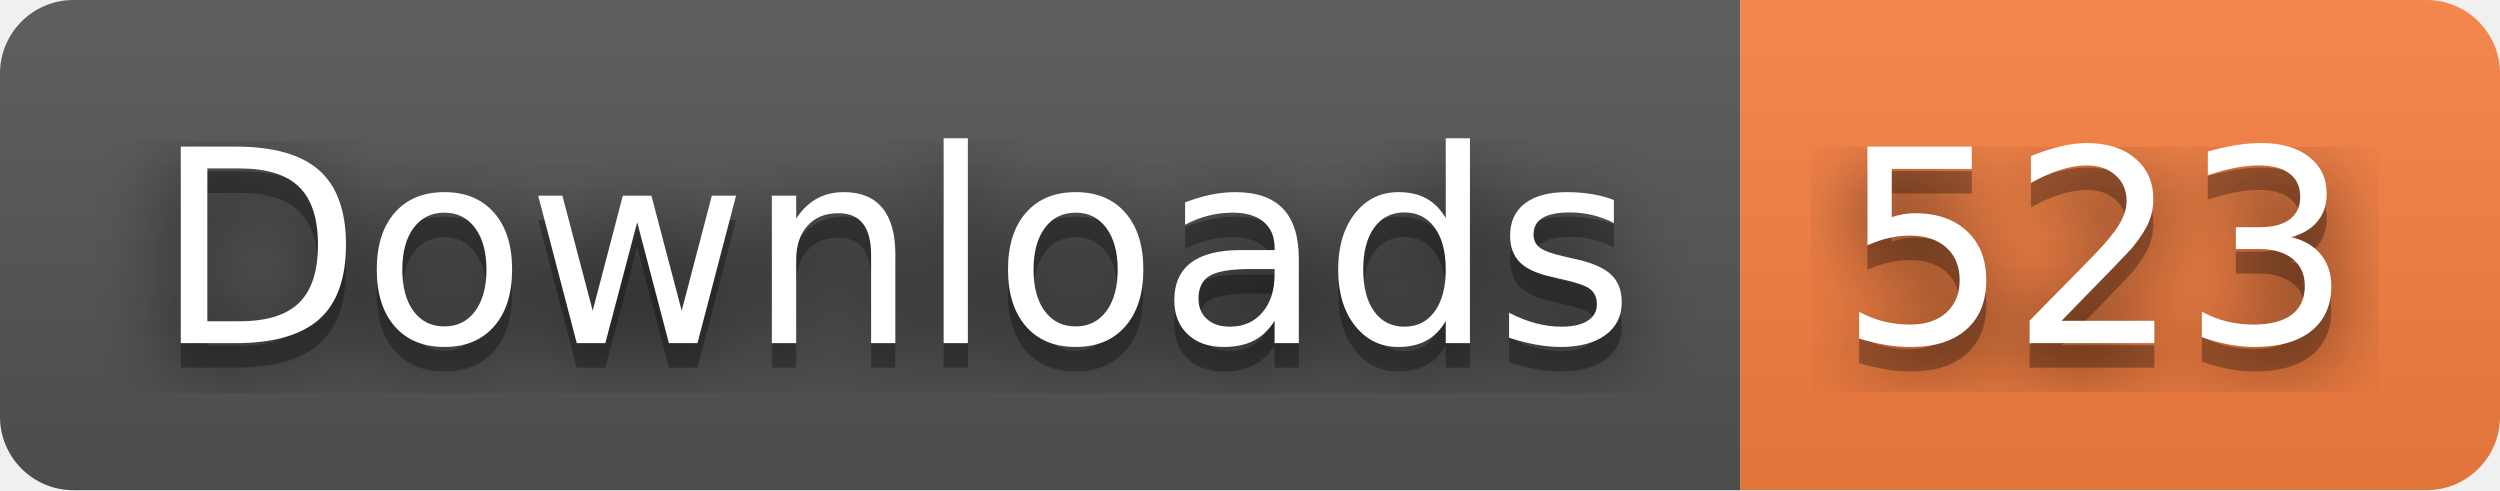
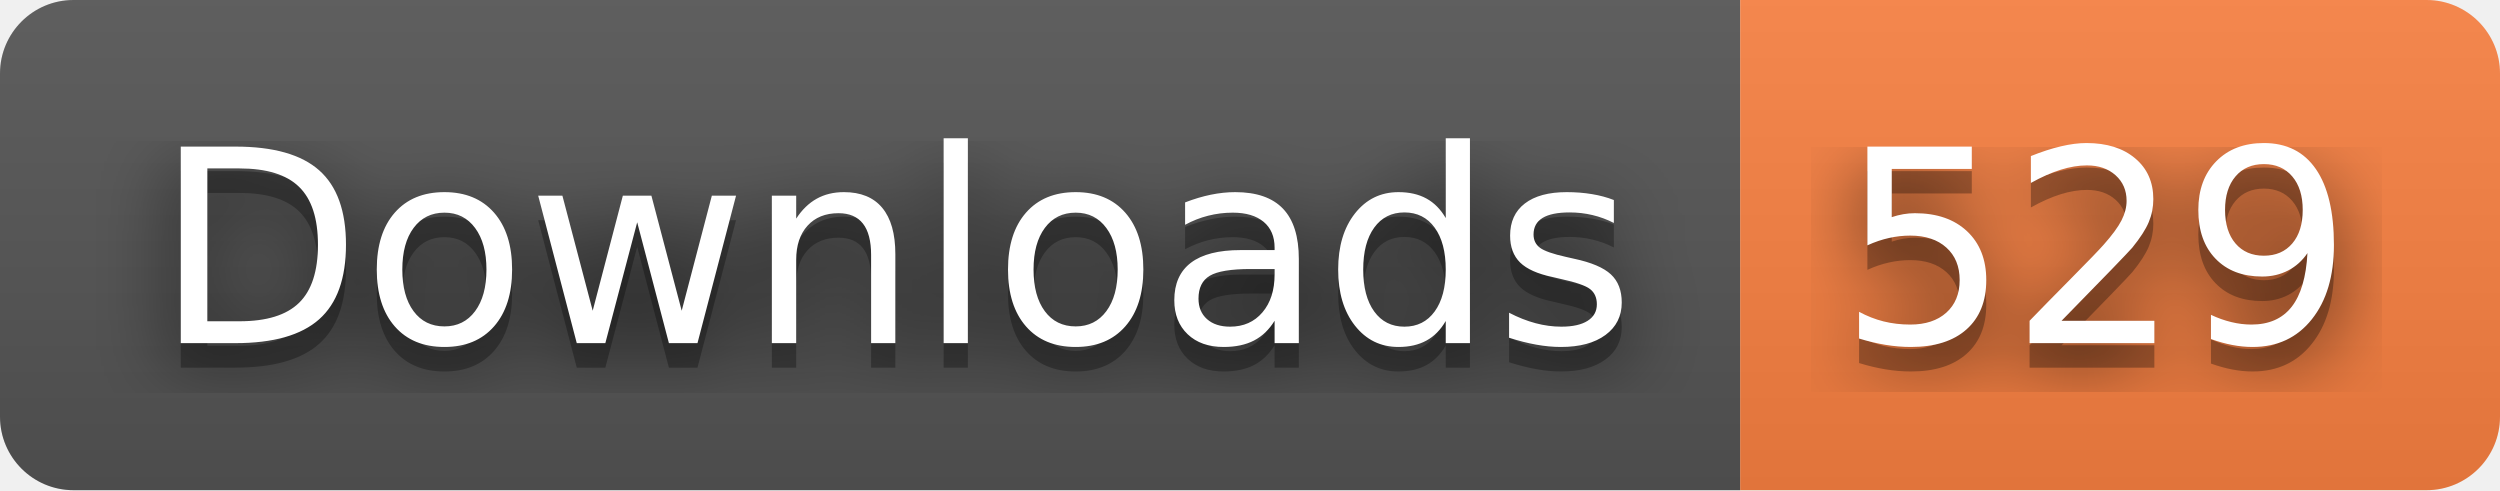
- <svg xmlns="http://www.w3.org/2000/svg" width="102" height="20" role="img" aria-label="Downloads: 523">
+ <svg xmlns="http://www.w3.org/2000/svg" width="102" height="20" role="img" aria-label="Downloads: 529">
  <filter id="blur">
    <feGaussianBlur stdDeviation="16" />
  </filter>
  <linearGradient id="s" x2="0" y2="100%">
    <stop offset="0" stop-color="#bbb" stop-opacity=".1" />
    <stop offset="1" stop-opacity=".1" />
  </linearGradient>
  <clipPath id="r">
    <rect width="102" height="20" rx="3" />
  </clipPath>
  <g clip-path="url(#r)">
    <rect width="71" height="20" fill="#555" />
    <rect x="71" width="31" height="20" fill="#fa8142" />
    <rect width="102" height="20" fill="url(#s)" />
  </g>
  <g fill="#fff" text-anchor="middle" font-family="Verdana,Geneva,DejaVu Sans,sans-serif" text-rendering="geometricPrecision" font-size="110">
    <g transform="scale(.1)">
      <g aria-hidden="true" fill="#010101">
        <text x="365" y="150" fill-opacity=".8" filter="url(#blur)" textLength="610">Downloads</text>
        <text x="365" y="150" fill-opacity=".3" textLength="610">Downloads</text>
      </g>
      <text x="365" y="140" textLength="610">Downloads</text>
    </g>
    <g transform="scale(.1)">
      <g aria-hidden="true" fill="#010101">
-         <text x="855" y="150" fill-opacity=".8" filter="url(#blur)" textLength="210">523</text>
-         <text x="855" y="150" fill-opacity=".3" textLength="210">523</text>
+         <text x="855" y="150" fill-opacity=".8" filter="url(#blur)" textLength="210">529</text>
+         <text x="855" y="150" fill-opacity=".3" textLength="210">529</text>
      </g>
-       <text x="855" y="140" textLength="210">523</text>
+       <text x="855" y="140" textLength="210">529</text>
    </g>
  </g>
</svg>
